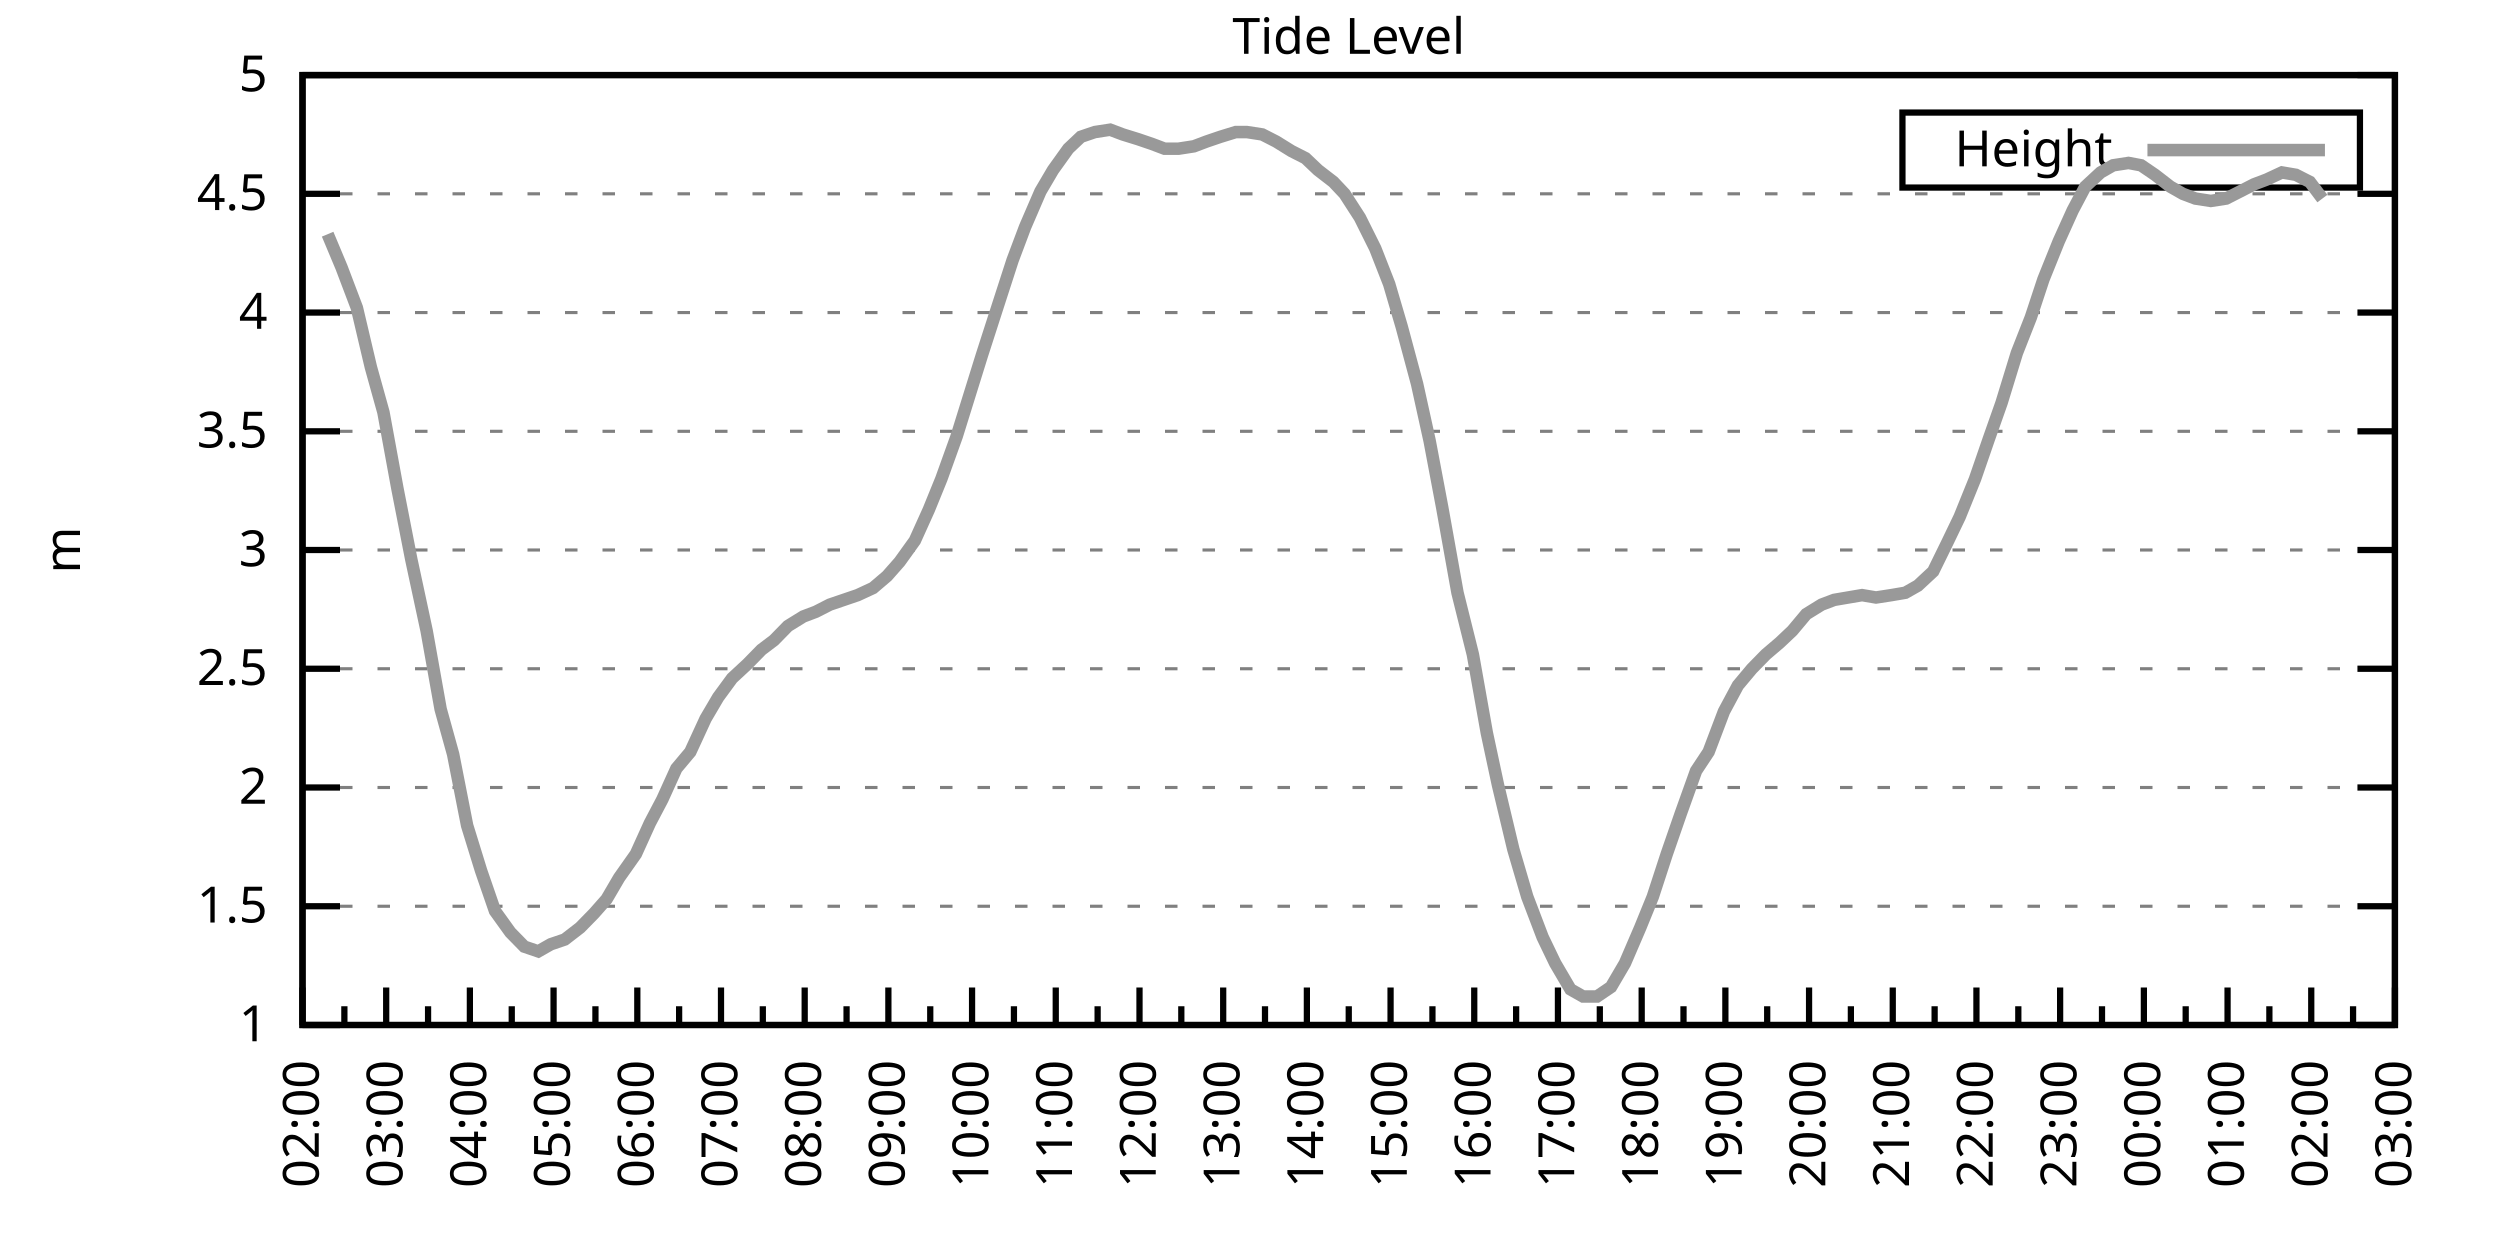
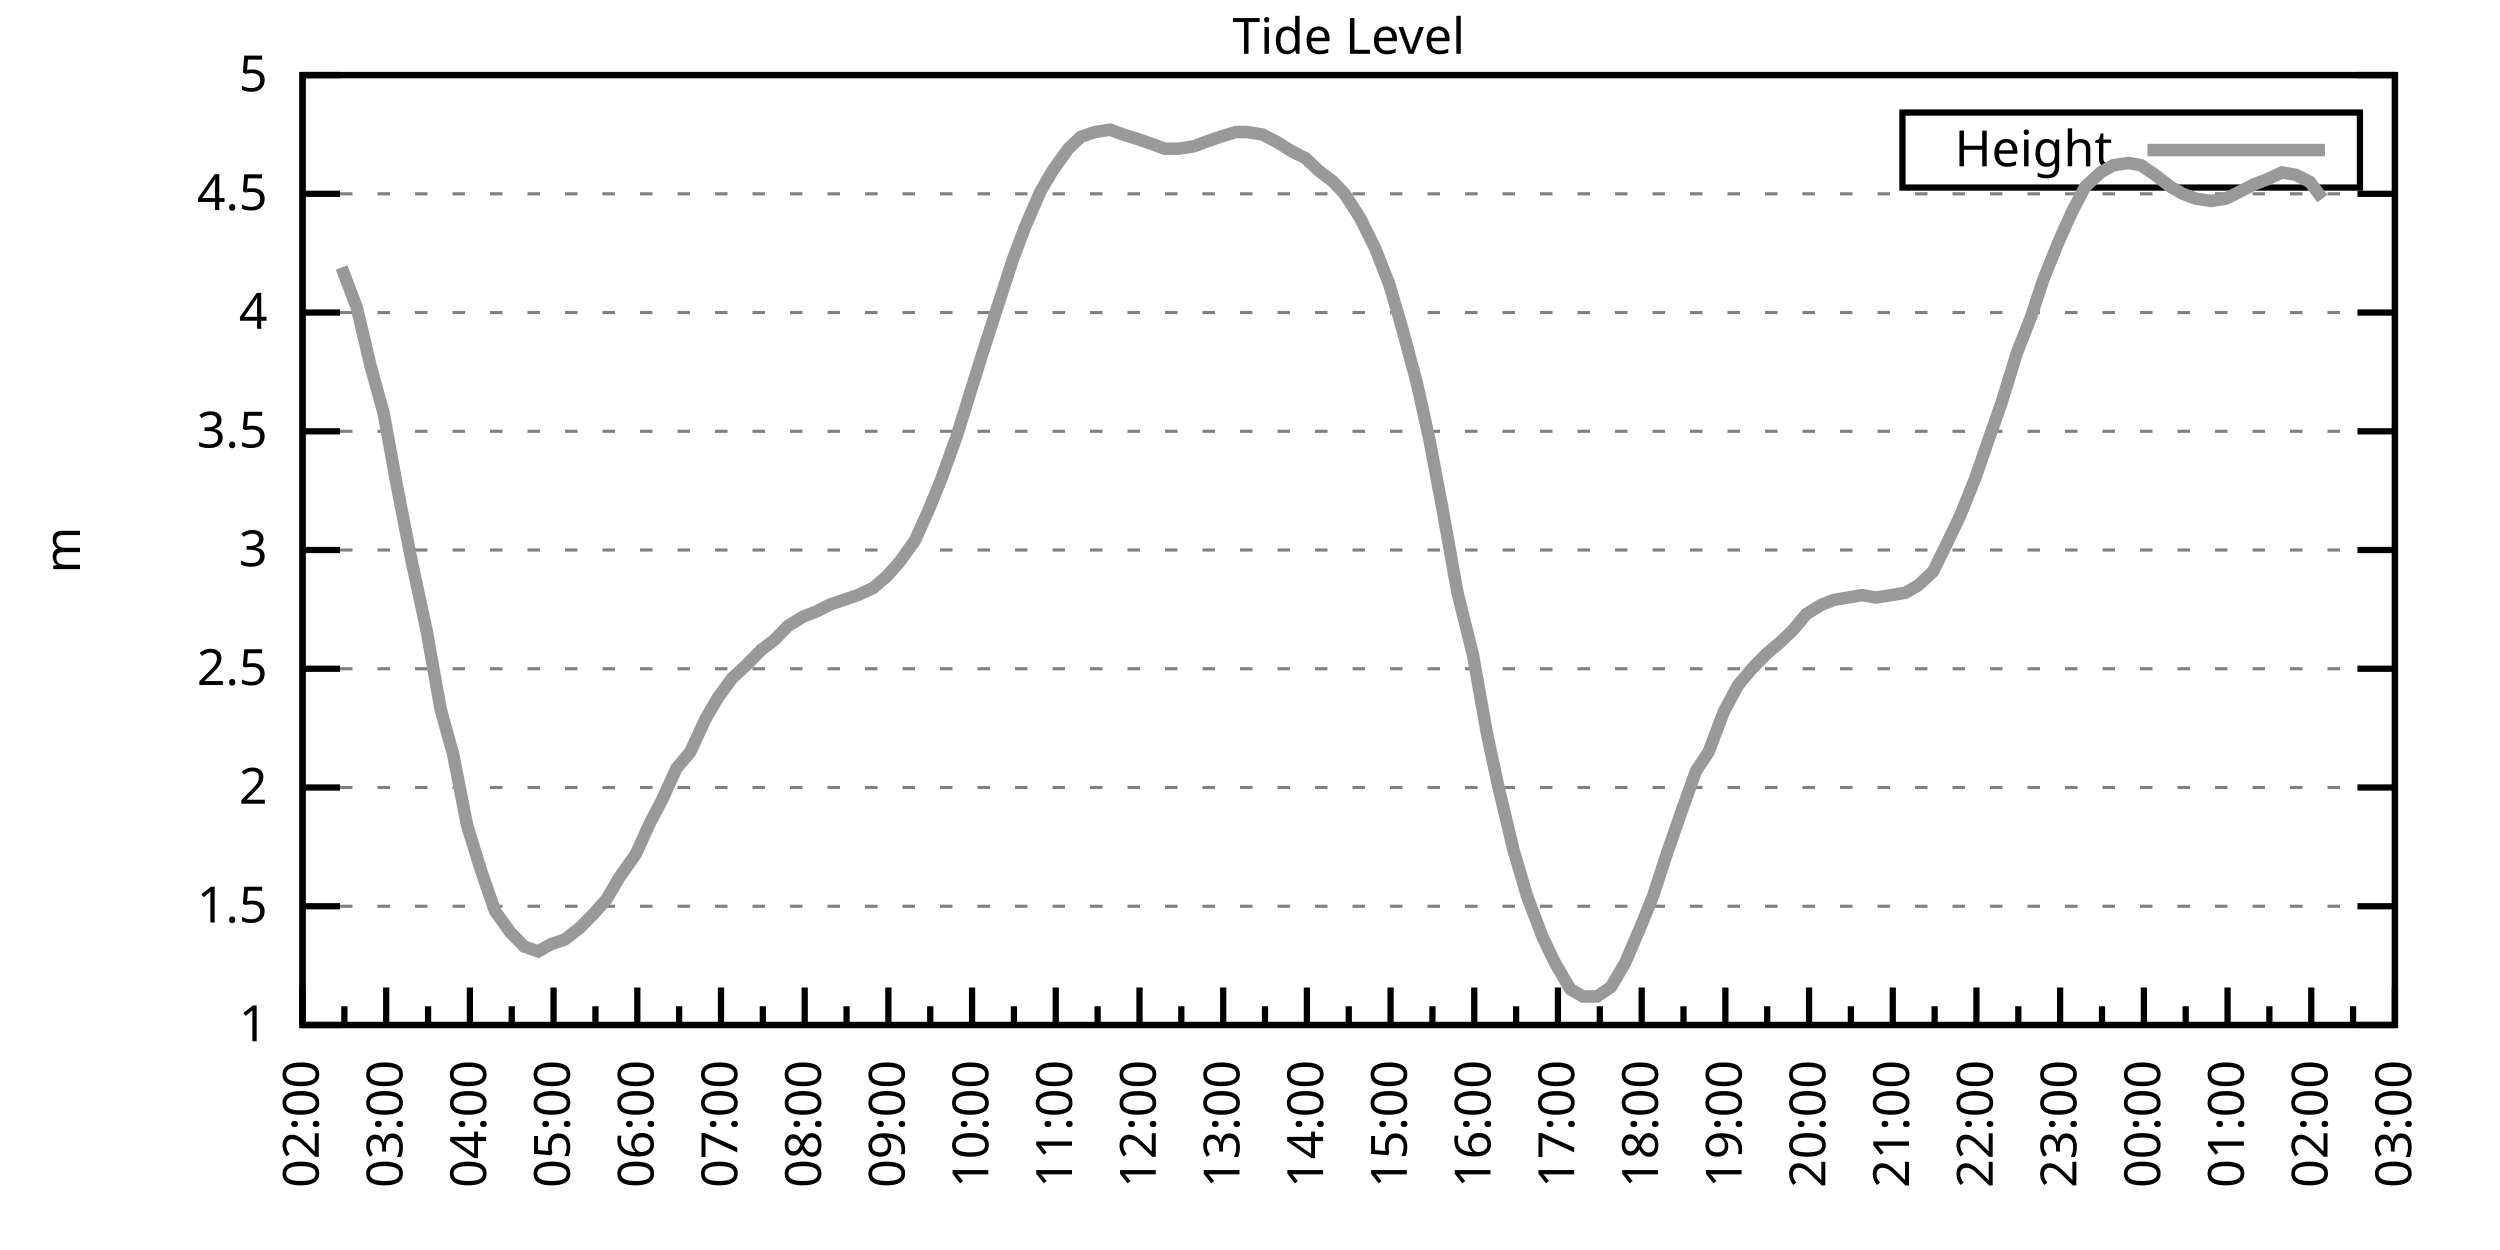
<svg xmlns="http://www.w3.org/2000/svg" xmlns:xlink="http://www.w3.org/1999/xlink" width="400" height="200" viewBox="0 0 400 200">
  <g id="gnuplot_canvas">
    <rect x="0" y="0" width="400" height="200" fill="none" />
    <defs>
      <circle id="gpDot" r="0.5" stroke-width="0.5" stroke="currentColor" />
      <path id="gpPt0" stroke-width="0.333" stroke="currentColor" d="M-1,0 h2 M0,-1 v2" />
      <path id="gpPt1" stroke-width="0.333" stroke="currentColor" d="M-1,-1 L1,1 M1,-1 L-1,1" />
      <path id="gpPt2" stroke-width="0.333" stroke="currentColor" d="M-1,0 L1,0 M0,-1 L0,1 M-1,-1 L1,1 M-1,1 L1,-1" />
      <rect id="gpPt3" stroke-width="0.333" stroke="currentColor" x="-1" y="-1" width="2" height="2" />
      <rect id="gpPt4" stroke-width="0.333" stroke="currentColor" fill="currentColor" x="-1" y="-1" width="2" height="2" />
      <circle id="gpPt5" stroke-width="0.333" stroke="currentColor" cx="0" cy="0" r="1" />
      <use xlink:href="#gpPt5" id="gpPt6" fill="currentColor" stroke="none" />
      <path id="gpPt7" stroke-width="0.333" stroke="currentColor" d="M0,-1.33 L-1.33,0.67 L1.33,0.67 z" />
      <use xlink:href="#gpPt7" id="gpPt8" fill="currentColor" stroke="none" />
      <use xlink:href="#gpPt7" id="gpPt9" stroke="currentColor" transform="rotate(180)" />
      <use xlink:href="#gpPt9" id="gpPt10" fill="currentColor" stroke="none" />
      <use xlink:href="#gpPt3" id="gpPt11" stroke="currentColor" transform="rotate(45)" />
      <use xlink:href="#gpPt11" id="gpPt12" fill="currentColor" stroke="none" />
      <path id="gpPt13" stroke-width="0.333" stroke="currentColor" d="M0,1.330 L1.265,0.411 L0.782,-1.067 L-0.782,-1.076 L-1.265,0.411 z" />
      <use xlink:href="#gpPt13" id="gpPt14" fill="currentColor" stroke="none" />
      <filter id="textbox" filterUnits="objectBoundingBox" x="0" y="0" height="1" width="1">
        <feFlood flood-color="white" flood-opacity="1" result="bgnd" />
        <feComposite in="SourceGraphic" in2="bgnd" operator="atop" />
      </filter>
      <filter id="greybox" filterUnits="objectBoundingBox" x="0" y="0" height="1" width="1">
        <feFlood flood-color="lightgrey" flood-opacity="1" result="grey" />
        <feComposite in="SourceGraphic" in2="grey" operator="atop" />
      </filter>
    </defs>
    <g fill="none" color="white" stroke="currentColor" stroke-width="1.00" stroke-linecap="butt" stroke-linejoin="miter">
</g>
    <g fill="none" color="black" stroke="currentColor" stroke-width="1.00" stroke-linecap="butt" stroke-linejoin="miter">
      <g stroke="none" shape-rendering="crispEdges">
        <polygon fill="rgb(255, 255, 255)" points="48.40,164.00 383.18,164.00 383.18,12.02 48.40,12.02 " />
      </g>
    </g>
    <g fill="none" color="black" stroke="currentColor" stroke-width="1.00" stroke-linecap="butt" stroke-linejoin="miter">
</g>
    <g fill="none" color="black" stroke="black" stroke-width="0.50" stroke-linecap="butt" stroke-linejoin="miter">
</g>
    <g fill="none" color="gray" stroke="currentColor" stroke-width="0.50" stroke-linecap="butt" stroke-linejoin="miter">
      <path stroke="gray" stroke-dasharray="2,4" class="gridline" d="M48.40,164.00 L383.19,164.00  " />
    </g>
    <g fill="none" color="gray" stroke="gray" stroke-width="1.00" stroke-linecap="butt" stroke-linejoin="miter">
</g>
    <g fill="none" color="black" stroke="currentColor" stroke-width="1.00" stroke-linecap="butt" stroke-linejoin="miter">
      <path stroke="black" d="M48.40,164.00 L54.40,164.00 M383.19,164.00 L377.19,164.00  " />
      <g transform="translate(42.80,166.60)" stroke="none" fill="black" font-family="Sans" font-size="8.00" text-anchor="end">
        <text>
          <tspan font-family="Sans"> 1</tspan>
        </text>
      </g>
    </g>
    <g fill="none" color="black" stroke="currentColor" stroke-width="1.00" stroke-linecap="butt" stroke-linejoin="miter">
</g>
    <g fill="none" color="black" stroke="black" stroke-width="0.50" stroke-linecap="butt" stroke-linejoin="miter">
</g>
    <g fill="none" color="gray" stroke="currentColor" stroke-width="0.50" stroke-linecap="butt" stroke-linejoin="miter">
      <path stroke="gray" stroke-dasharray="2,4" class="gridline" d="M48.40,145.00 L383.19,145.00  " />
    </g>
    <g fill="none" color="gray" stroke="gray" stroke-width="1.00" stroke-linecap="butt" stroke-linejoin="miter">
</g>
    <g fill="none" color="black" stroke="currentColor" stroke-width="1.00" stroke-linecap="butt" stroke-linejoin="miter">
      <path stroke="black" d="M48.40,145.00 L54.40,145.00 M383.19,145.00 L377.19,145.00  " />
      <g transform="translate(42.80,147.60)" stroke="none" fill="black" font-family="Sans" font-size="8.00" text-anchor="end">
        <text>
          <tspan font-family="Sans"> 1.5</tspan>
        </text>
      </g>
    </g>
    <g fill="none" color="black" stroke="currentColor" stroke-width="1.00" stroke-linecap="butt" stroke-linejoin="miter">
</g>
    <g fill="none" color="black" stroke="black" stroke-width="0.50" stroke-linecap="butt" stroke-linejoin="miter">
</g>
    <g fill="none" color="gray" stroke="currentColor" stroke-width="0.50" stroke-linecap="butt" stroke-linejoin="miter">
      <path stroke="gray" stroke-dasharray="2,4" class="gridline" d="M48.40,126.00 L383.19,126.00  " />
    </g>
    <g fill="none" color="gray" stroke="gray" stroke-width="1.00" stroke-linecap="butt" stroke-linejoin="miter">
</g>
    <g fill="none" color="black" stroke="currentColor" stroke-width="1.00" stroke-linecap="butt" stroke-linejoin="miter">
      <path stroke="black" d="M48.40,126.00 L54.40,126.00 M383.19,126.00 L377.19,126.00  " />
      <g transform="translate(42.80,128.60)" stroke="none" fill="black" font-family="Sans" font-size="8.00" text-anchor="end">
        <text>
          <tspan font-family="Sans"> 2</tspan>
        </text>
      </g>
    </g>
    <g fill="none" color="black" stroke="currentColor" stroke-width="1.00" stroke-linecap="butt" stroke-linejoin="miter">
</g>
    <g fill="none" color="black" stroke="black" stroke-width="0.50" stroke-linecap="butt" stroke-linejoin="miter">
</g>
    <g fill="none" color="gray" stroke="currentColor" stroke-width="0.50" stroke-linecap="butt" stroke-linejoin="miter">
      <path stroke="gray" stroke-dasharray="2,4" class="gridline" d="M48.40,107.00 L383.19,107.00  " />
    </g>
    <g fill="none" color="gray" stroke="gray" stroke-width="1.00" stroke-linecap="butt" stroke-linejoin="miter">
</g>
    <g fill="none" color="black" stroke="currentColor" stroke-width="1.00" stroke-linecap="butt" stroke-linejoin="miter">
      <path stroke="black" d="M48.40,107.00 L54.40,107.00 M383.19,107.00 L377.19,107.00  " />
      <g transform="translate(42.80,109.60)" stroke="none" fill="black" font-family="Sans" font-size="8.00" text-anchor="end">
        <text>
          <tspan font-family="Sans"> 2.5</tspan>
        </text>
      </g>
    </g>
    <g fill="none" color="black" stroke="currentColor" stroke-width="1.00" stroke-linecap="butt" stroke-linejoin="miter">
</g>
    <g fill="none" color="black" stroke="black" stroke-width="0.50" stroke-linecap="butt" stroke-linejoin="miter">
</g>
    <g fill="none" color="gray" stroke="currentColor" stroke-width="0.50" stroke-linecap="butt" stroke-linejoin="miter">
      <path stroke="gray" stroke-dasharray="2,4" class="gridline" d="M48.40,88.00 L383.19,88.00  " />
    </g>
    <g fill="none" color="gray" stroke="gray" stroke-width="1.00" stroke-linecap="butt" stroke-linejoin="miter">
</g>
    <g fill="none" color="black" stroke="currentColor" stroke-width="1.00" stroke-linecap="butt" stroke-linejoin="miter">
      <path stroke="black" d="M48.40,88.00 L54.40,88.00 M383.19,88.00 L377.19,88.00  " />
      <g transform="translate(42.80,90.60)" stroke="none" fill="black" font-family="Sans" font-size="8.00" text-anchor="end">
        <text>
          <tspan font-family="Sans"> 3</tspan>
        </text>
      </g>
    </g>
    <g fill="none" color="black" stroke="currentColor" stroke-width="1.00" stroke-linecap="butt" stroke-linejoin="miter">
</g>
    <g fill="none" color="black" stroke="black" stroke-width="0.50" stroke-linecap="butt" stroke-linejoin="miter">
</g>
    <g fill="none" color="gray" stroke="currentColor" stroke-width="0.50" stroke-linecap="butt" stroke-linejoin="miter">
      <path stroke="gray" stroke-dasharray="2,4" class="gridline" d="M48.40,69.01 L383.19,69.01  " />
    </g>
    <g fill="none" color="gray" stroke="gray" stroke-width="1.00" stroke-linecap="butt" stroke-linejoin="miter">
</g>
    <g fill="none" color="black" stroke="currentColor" stroke-width="1.00" stroke-linecap="butt" stroke-linejoin="miter">
      <path stroke="black" d="M48.40,69.01 L54.40,69.01 M383.19,69.01 L377.19,69.01  " />
      <g transform="translate(42.80,71.61)" stroke="none" fill="black" font-family="Sans" font-size="8.00" text-anchor="end">
        <text>
          <tspan font-family="Sans"> 3.5</tspan>
        </text>
      </g>
    </g>
    <g fill="none" color="black" stroke="currentColor" stroke-width="1.00" stroke-linecap="butt" stroke-linejoin="miter">
</g>
    <g fill="none" color="black" stroke="black" stroke-width="0.50" stroke-linecap="butt" stroke-linejoin="miter">
</g>
    <g fill="none" color="gray" stroke="currentColor" stroke-width="0.50" stroke-linecap="butt" stroke-linejoin="miter">
      <path stroke="gray" stroke-dasharray="2,4" class="gridline" d="M48.40,50.01 L383.19,50.01  " />
    </g>
    <g fill="none" color="gray" stroke="gray" stroke-width="1.00" stroke-linecap="butt" stroke-linejoin="miter">
</g>
    <g fill="none" color="black" stroke="currentColor" stroke-width="1.00" stroke-linecap="butt" stroke-linejoin="miter">
      <path stroke="black" d="M48.40,50.01 L54.40,50.01 M383.19,50.01 L377.19,50.01  " />
      <g transform="translate(42.80,52.61)" stroke="none" fill="black" font-family="Sans" font-size="8.00" text-anchor="end">
        <text>
          <tspan font-family="Sans"> 4</tspan>
        </text>
      </g>
    </g>
    <g fill="none" color="black" stroke="currentColor" stroke-width="1.00" stroke-linecap="butt" stroke-linejoin="miter">
</g>
    <g fill="none" color="black" stroke="black" stroke-width="0.50" stroke-linecap="butt" stroke-linejoin="miter">
</g>
    <g fill="none" color="gray" stroke="currentColor" stroke-width="0.50" stroke-linecap="butt" stroke-linejoin="miter">
      <path stroke="gray" stroke-dasharray="2,4" class="gridline" d="M48.40,31.01 L383.19,31.01  " />
    </g>
    <g fill="none" color="gray" stroke="gray" stroke-width="1.00" stroke-linecap="butt" stroke-linejoin="miter">
</g>
    <g fill="none" color="black" stroke="currentColor" stroke-width="1.00" stroke-linecap="butt" stroke-linejoin="miter">
      <path stroke="black" d="M48.40,31.01 L54.40,31.01 M383.19,31.01 L377.19,31.01  " />
      <g transform="translate(42.80,33.61)" stroke="none" fill="black" font-family="Sans" font-size="8.00" text-anchor="end">
        <text>
          <tspan font-family="Sans"> 4.5</tspan>
        </text>
      </g>
    </g>
    <g fill="none" color="black" stroke="currentColor" stroke-width="1.00" stroke-linecap="butt" stroke-linejoin="miter">
</g>
    <g fill="none" color="black" stroke="black" stroke-width="0.50" stroke-linecap="butt" stroke-linejoin="miter">
</g>
    <g fill="none" color="gray" stroke="currentColor" stroke-width="0.50" stroke-linecap="butt" stroke-linejoin="miter">
      <path stroke="gray" stroke-dasharray="2,4" class="gridline" d="M48.40,12.01 L383.19,12.01  " />
    </g>
    <g fill="none" color="gray" stroke="gray" stroke-width="1.00" stroke-linecap="butt" stroke-linejoin="miter">
</g>
    <g fill="none" color="black" stroke="currentColor" stroke-width="1.00" stroke-linecap="butt" stroke-linejoin="miter">
      <path stroke="black" d="M48.40,12.01 L54.40,12.01 M383.19,12.01 L377.19,12.01  " />
      <g transform="translate(42.80,14.61)" stroke="none" fill="black" font-family="Sans" font-size="8.00" text-anchor="end">
        <text>
          <tspan font-family="Sans"> 5</tspan>
        </text>
      </g>
    </g>
    <g fill="none" color="black" stroke="currentColor" stroke-width="1.00" stroke-linecap="butt" stroke-linejoin="miter">
      <path stroke="black" d="M48.40,164.00 L48.40,158.00  " />
      <g transform="translate(51.00,169.60) rotate(270)" stroke="none" fill="black" font-family="Sans" font-size="8.00" text-anchor="end">
        <text>
          <tspan font-family="Sans">02:00</tspan>
        </text>
      </g>
    </g>
    <g fill="none" color="black" stroke="currentColor" stroke-width="1.00" stroke-linecap="butt" stroke-linejoin="miter">
      <path stroke="black" d="M55.10,164.00 L55.10,161.00 M61.79,164.00 L61.79,158.00  " />
      <g transform="translate(64.39,169.60) rotate(270)" stroke="none" fill="black" font-family="Sans" font-size="8.00" text-anchor="end">
        <text>
          <tspan font-family="Sans">03:00</tspan>
        </text>
      </g>
    </g>
    <g fill="none" color="black" stroke="currentColor" stroke-width="1.00" stroke-linecap="butt" stroke-linejoin="miter">
      <path stroke="black" d="M68.49,164.00 L68.49,161.00 M75.18,164.00 L75.18,158.00  " />
      <g transform="translate(77.78,169.60) rotate(270)" stroke="none" fill="black" font-family="Sans" font-size="8.00" text-anchor="end">
        <text>
          <tspan font-family="Sans">04:00</tspan>
        </text>
      </g>
    </g>
    <g fill="none" color="black" stroke="currentColor" stroke-width="1.00" stroke-linecap="butt" stroke-linejoin="miter">
      <path stroke="black" d="M81.88,164.00 L81.88,161.00 M88.57,164.00 L88.57,158.00  " />
      <g transform="translate(91.17,169.60) rotate(270)" stroke="none" fill="black" font-family="Sans" font-size="8.00" text-anchor="end">
        <text>
          <tspan font-family="Sans">05:00</tspan>
        </text>
      </g>
    </g>
    <g fill="none" color="black" stroke="currentColor" stroke-width="1.00" stroke-linecap="butt" stroke-linejoin="miter">
      <path stroke="black" d="M95.27,164.00 L95.27,161.00 M101.97,164.00 L101.97,158.00  " />
      <g transform="translate(104.57,169.60) rotate(270)" stroke="none" fill="black" font-family="Sans" font-size="8.00" text-anchor="end">
        <text>
          <tspan font-family="Sans">06:00</tspan>
        </text>
      </g>
    </g>
    <g fill="none" color="black" stroke="currentColor" stroke-width="1.00" stroke-linecap="butt" stroke-linejoin="miter">
      <path stroke="black" d="M108.66,164.00 L108.66,161.00 M115.36,164.00 L115.36,158.00  " />
      <g transform="translate(117.96,169.60) rotate(270)" stroke="none" fill="black" font-family="Sans" font-size="8.00" text-anchor="end">
        <text>
          <tspan font-family="Sans">07:00</tspan>
        </text>
      </g>
    </g>
    <g fill="none" color="black" stroke="currentColor" stroke-width="1.00" stroke-linecap="butt" stroke-linejoin="miter">
      <path stroke="black" d="M122.05,164.00 L122.05,161.00 M128.75,164.00 L128.75,158.00  " />
      <g transform="translate(131.35,169.60) rotate(270)" stroke="none" fill="black" font-family="Sans" font-size="8.00" text-anchor="end">
        <text>
          <tspan font-family="Sans">08:00</tspan>
        </text>
      </g>
    </g>
    <g fill="none" color="black" stroke="currentColor" stroke-width="1.00" stroke-linecap="butt" stroke-linejoin="miter">
      <path stroke="black" d="M135.45,164.00 L135.45,161.00 M142.14,164.00 L142.14,158.00  " />
      <g transform="translate(144.74,169.60) rotate(270)" stroke="none" fill="black" font-family="Sans" font-size="8.00" text-anchor="end">
        <text>
          <tspan font-family="Sans">09:00</tspan>
        </text>
      </g>
    </g>
    <g fill="none" color="black" stroke="currentColor" stroke-width="1.00" stroke-linecap="butt" stroke-linejoin="miter">
      <path stroke="black" d="M148.84,164.00 L148.84,161.00 M155.53,164.00 L155.53,158.00  " />
      <g transform="translate(158.13,169.60) rotate(270)" stroke="none" fill="black" font-family="Sans" font-size="8.00" text-anchor="end">
        <text>
          <tspan font-family="Sans">10:00</tspan>
        </text>
      </g>
    </g>
    <g fill="none" color="black" stroke="currentColor" stroke-width="1.00" stroke-linecap="butt" stroke-linejoin="miter">
      <path stroke="black" d="M162.23,164.00 L162.23,161.00 M168.92,164.00 L168.92,158.00  " />
      <g transform="translate(171.52,169.60) rotate(270)" stroke="none" fill="black" font-family="Sans" font-size="8.00" text-anchor="end">
        <text>
          <tspan font-family="Sans">11:00</tspan>
        </text>
      </g>
    </g>
    <g fill="none" color="black" stroke="currentColor" stroke-width="1.00" stroke-linecap="butt" stroke-linejoin="miter">
      <path stroke="black" d="M175.62,164.00 L175.62,161.00 M182.32,164.00 L182.32,158.00  " />
      <g transform="translate(184.92,169.60) rotate(270)" stroke="none" fill="black" font-family="Sans" font-size="8.00" text-anchor="end">
        <text>
          <tspan font-family="Sans">12:00</tspan>
        </text>
      </g>
    </g>
    <g fill="none" color="black" stroke="currentColor" stroke-width="1.00" stroke-linecap="butt" stroke-linejoin="miter">
      <path stroke="black" d="M189.01,164.00 L189.01,161.00 M195.71,164.00 L195.71,158.00  " />
      <g transform="translate(198.31,169.60) rotate(270)" stroke="none" fill="black" font-family="Sans" font-size="8.00" text-anchor="end">
        <text>
          <tspan font-family="Sans">13:00</tspan>
        </text>
      </g>
    </g>
    <g fill="none" color="black" stroke="currentColor" stroke-width="1.00" stroke-linecap="butt" stroke-linejoin="miter">
      <path stroke="black" d="M202.40,164.00 L202.40,161.00 M209.10,164.00 L209.10,158.00  " />
      <g transform="translate(211.70,169.60) rotate(270)" stroke="none" fill="black" font-family="Sans" font-size="8.00" text-anchor="end">
        <text>
          <tspan font-family="Sans">14:00</tspan>
        </text>
      </g>
    </g>
    <g fill="none" color="black" stroke="currentColor" stroke-width="1.00" stroke-linecap="butt" stroke-linejoin="miter">
      <path stroke="black" d="M215.80,164.00 L215.80,161.00 M222.49,164.00 L222.49,158.00  " />
      <g transform="translate(225.09,169.60) rotate(270)" stroke="none" fill="black" font-family="Sans" font-size="8.00" text-anchor="end">
        <text>
          <tspan font-family="Sans">15:00</tspan>
        </text>
      </g>
    </g>
    <g fill="none" color="black" stroke="currentColor" stroke-width="1.00" stroke-linecap="butt" stroke-linejoin="miter">
      <path stroke="black" d="M229.19,164.00 L229.19,161.00 M235.88,164.00 L235.88,158.00  " />
      <g transform="translate(238.48,169.60) rotate(270)" stroke="none" fill="black" font-family="Sans" font-size="8.00" text-anchor="end">
        <text>
          <tspan font-family="Sans">16:00</tspan>
        </text>
      </g>
    </g>
    <g fill="none" color="black" stroke="currentColor" stroke-width="1.00" stroke-linecap="butt" stroke-linejoin="miter">
      <path stroke="black" d="M242.58,164.00 L242.58,161.00 M249.27,164.00 L249.27,158.00  " />
      <g transform="translate(251.87,169.60) rotate(270)" stroke="none" fill="black" font-family="Sans" font-size="8.00" text-anchor="end">
        <text>
          <tspan font-family="Sans">17:00</tspan>
        </text>
      </g>
    </g>
    <g fill="none" color="black" stroke="currentColor" stroke-width="1.00" stroke-linecap="butt" stroke-linejoin="miter">
      <path stroke="black" d="M255.97,164.00 L255.97,161.00 M262.67,164.00 L262.67,158.00  " />
      <g transform="translate(265.27,169.60) rotate(270)" stroke="none" fill="black" font-family="Sans" font-size="8.00" text-anchor="end">
        <text>
          <tspan font-family="Sans">18:00</tspan>
        </text>
      </g>
    </g>
    <g fill="none" color="black" stroke="currentColor" stroke-width="1.00" stroke-linecap="butt" stroke-linejoin="miter">
      <path stroke="black" d="M269.36,164.00 L269.36,161.00 M276.06,164.00 L276.06,158.00  " />
      <g transform="translate(278.66,169.60) rotate(270)" stroke="none" fill="black" font-family="Sans" font-size="8.00" text-anchor="end">
        <text>
          <tspan font-family="Sans">19:00</tspan>
        </text>
      </g>
    </g>
    <g fill="none" color="black" stroke="currentColor" stroke-width="1.00" stroke-linecap="butt" stroke-linejoin="miter">
      <path stroke="black" d="M282.75,164.00 L282.75,161.00 M289.45,164.00 L289.45,158.00  " />
      <g transform="translate(292.05,169.60) rotate(270)" stroke="none" fill="black" font-family="Sans" font-size="8.00" text-anchor="end">
        <text>
          <tspan font-family="Sans">20:00</tspan>
        </text>
      </g>
    </g>
    <g fill="none" color="black" stroke="currentColor" stroke-width="1.00" stroke-linecap="butt" stroke-linejoin="miter">
      <path stroke="black" d="M296.14,164.00 L296.14,161.00 M302.84,164.00 L302.84,158.00  " />
      <g transform="translate(305.44,169.60) rotate(270)" stroke="none" fill="black" font-family="Sans" font-size="8.00" text-anchor="end">
        <text>
          <tspan font-family="Sans">21:00</tspan>
        </text>
      </g>
    </g>
    <g fill="none" color="black" stroke="currentColor" stroke-width="1.00" stroke-linecap="butt" stroke-linejoin="miter">
      <path stroke="black" d="M309.54,164.00 L309.54,161.00 M316.23,164.00 L316.23,158.00  " />
      <g transform="translate(318.83,169.60) rotate(270)" stroke="none" fill="black" font-family="Sans" font-size="8.00" text-anchor="end">
        <text>
          <tspan font-family="Sans">22:00</tspan>
        </text>
      </g>
    </g>
    <g fill="none" color="black" stroke="currentColor" stroke-width="1.00" stroke-linecap="butt" stroke-linejoin="miter">
      <path stroke="black" d="M322.93,164.00 L322.93,161.00 M329.62,164.00 L329.62,158.00  " />
      <g transform="translate(332.22,169.60) rotate(270)" stroke="none" fill="black" font-family="Sans" font-size="8.00" text-anchor="end">
        <text>
          <tspan font-family="Sans">23:00</tspan>
        </text>
      </g>
    </g>
    <g fill="none" color="black" stroke="currentColor" stroke-width="1.00" stroke-linecap="butt" stroke-linejoin="miter">
      <path stroke="black" d="M336.32,164.00 L336.32,161.00 M343.02,164.00 L343.02,158.00  " />
      <g transform="translate(345.62,169.60) rotate(270)" stroke="none" fill="black" font-family="Sans" font-size="8.00" text-anchor="end">
        <text>
          <tspan font-family="Sans">00:00</tspan>
        </text>
      </g>
    </g>
    <g fill="none" color="black" stroke="currentColor" stroke-width="1.00" stroke-linecap="butt" stroke-linejoin="miter">
      <path stroke="black" d="M349.71,164.00 L349.71,161.00 M356.41,164.00 L356.41,158.00  " />
      <g transform="translate(359.01,169.60) rotate(270)" stroke="none" fill="black" font-family="Sans" font-size="8.00" text-anchor="end">
        <text>
          <tspan font-family="Sans">01:00</tspan>
        </text>
      </g>
    </g>
    <g fill="none" color="black" stroke="currentColor" stroke-width="1.00" stroke-linecap="butt" stroke-linejoin="miter">
      <path stroke="black" d="M363.10,164.00 L363.10,161.00 M369.80,164.00 L369.80,158.00  " />
      <g transform="translate(372.40,169.60) rotate(270)" stroke="none" fill="black" font-family="Sans" font-size="8.00" text-anchor="end">
        <text>
          <tspan font-family="Sans">02:00</tspan>
        </text>
      </g>
    </g>
    <g fill="none" color="black" stroke="currentColor" stroke-width="1.00" stroke-linecap="butt" stroke-linejoin="miter">
      <path stroke="black" d="M376.49,164.00 L376.49,161.00 M383.19,164.00 L383.19,158.00  " />
      <g transform="translate(385.79,169.60) rotate(270)" stroke="none" fill="black" font-family="Sans" font-size="8.00" text-anchor="end">
        <text>
          <tspan font-family="Sans">03:00</tspan>
        </text>
      </g>
    </g>
    <g fill="none" color="black" stroke="currentColor" stroke-width="1.00" stroke-linecap="butt" stroke-linejoin="miter">
</g>
    <g fill="none" color="black" stroke="currentColor" stroke-width="1.00" stroke-linecap="butt" stroke-linejoin="miter">
      <path stroke="black" d="M48.40,12.01 L48.40,164.00 L383.19,164.00 L383.19,12.01 L48.40,12.01 Z  " />
    </g>
    <g fill="none" color="black" stroke="currentColor" stroke-width="1.00" stroke-linecap="butt" stroke-linejoin="miter">
      <g transform="translate(12.80,88.01) rotate(270)" stroke="none" fill="black" font-family="Sans" font-size="8.00" text-anchor="middle">
        <text>
          <tspan font-family="Sans">m</tspan>
        </text>
      </g>
    </g>
    <g fill="none" color="black" stroke="currentColor" stroke-width="1.00" stroke-linecap="butt" stroke-linejoin="miter">
</g>
    <g fill="none" color="black" stroke="currentColor" stroke-width="1.00" stroke-linecap="butt" stroke-linejoin="miter">
      <path stroke="black" d="M304.39,30.01 L304.39,18.01 L377.59,18.01 L377.59,30.01 L304.39,30.01 Z  " />
    </g>
    <g id="Tide_level_plot_1">
      <g fill="none" color="white" stroke="black" stroke-width="2.00" stroke-linecap="butt" stroke-linejoin="miter">
</g>
      <g fill="none" color="black" stroke="currentColor" stroke-width="2.00" stroke-linecap="butt" stroke-linejoin="miter">
        <g transform="translate(337.99,26.61)" stroke="none" fill="black" font-family="Sans" font-size="8.00" text-anchor="end">
          <text>
            <tspan font-family="Sans">Height</tspan>
          </text>
        </g>
      </g>
      <g fill="none" color="black" stroke="currentColor" stroke-width="2.00" stroke-linecap="butt" stroke-linejoin="miter">
-         <path stroke="rgb(153, 153, 153)" d="M343.59,24.01 L371.99,24.01 M52.42,37.47 L54.65,42.79 L57.10,49.25 L59.34,58.75 L61.35,65.97 L63.58,78.13   L65.81,89.52 L68.26,100.92 L70.50,113.46 L72.50,120.68 L74.74,132.08 L76.97,139.30 L79.20,145.76 L81.66,149.18   L83.89,151.46 L86.12,152.22 L88.13,151.08 L90.36,150.32 L92.82,148.42 L95.05,146.14 L97.06,143.86 L99.06,140.44   L101.74,136.64 L103.98,131.70 L105.98,127.90 L108.22,122.96 L110.45,120.30 L112.90,114.98 L114.91,111.56 L117.14,108.52   L119.60,106.24 L121.83,103.96 L123.84,102.44 L126.07,100.16 L128.53,98.64 L130.54,97.88 L132.77,96.74 L135.00,95.98   L137.23,95.22 L139.69,94.08 L141.92,92.18 L143.93,89.90 L146.38,86.49 L148.61,81.55 L150.62,76.61 L153.08,69.77   L155.09,63.31 L157.10,56.85 L159.55,49.25 L162.01,41.65 L164.01,36.33 L166.47,30.63 L168.48,27.21 L170.93,23.79   L172.94,21.89 L175.17,21.13 L177.63,20.75 L179.64,21.51 L182.09,22.27 L184.32,23.03 L186.33,23.79 L188.57,23.79   L191.02,23.41 L193.03,22.65 L195.26,21.89 L197.72,21.13 L199.50,21.13 L201.96,21.51 L204.19,22.65 L206.64,24.17   L208.88,25.31 L210.88,27.21 L213.34,29.11 L215.13,31.01 L217.58,34.81 L220.04,39.75 L222.27,45.45 L224.28,52.29   L226.73,61.41 L228.74,70.53 L230.75,81.17 L233.20,94.84 L235.66,104.72 L237.89,117.26 L239.68,125.62 L242.13,135.88   L244.36,143.48 L246.82,149.94 L248.83,154.12 L251.28,158.30 L253.29,159.44 L255.52,159.44 L257.76,157.92 L259.99,154.12   L262.44,148.42 L264.45,143.48 L266.68,136.64 L268.92,130.18 L271.37,123.34 L273.38,120.30 L275.83,113.84 L278.07,109.66   L280.30,107.00 L282.53,104.72 L284.76,102.82 L286.77,100.92 L289.00,98.26 L291.46,96.74 L293.47,95.98 L295.70,95.60   L297.93,95.22 L300.16,95.60 L302.62,95.22 L304.85,94.84 L306.86,93.70 L309.31,91.42 L311.54,86.87 L313.55,82.69   L316.01,76.61 L318.24,70.15 L320.25,64.45 L322.70,56.47 L324.94,50.77 L326.95,44.69 L329.40,38.61 L331.63,33.67   L333.64,29.87 L336.10,27.59 L338.10,26.45 L340.56,26.07 L342.57,26.45 L344.80,27.97 L347.26,29.87 L349.26,31.01   L351.27,31.77 L353.73,32.15 L356.18,31.77 L358.42,30.63 L360.65,29.49 L362.66,28.73 L365.11,27.59 L367.34,27.97   L369.58,29.11 L371.58,31.77  " />
+         <path stroke="rgb(153, 153, 153)" d="M343.59,24.01 L371.99,24.01 M54.65,42.79 L57.10,49.25 L59.34,58.75 L61.35,65.97 L63.58,78.13 L65.81,89.52   L68.26,100.92 L70.50,113.46 L72.50,120.68 L74.74,132.08 L76.97,139.30 L79.20,145.76 L81.66,149.18 L83.89,151.46   L86.12,152.22 L88.13,151.08 L90.36,150.32 L92.82,148.42 L95.05,146.14 L97.06,143.86 L99.06,140.44 L101.74,136.64   L103.98,131.70 L105.98,127.90 L108.22,122.96 L110.45,120.30 L112.90,114.98 L114.91,111.56 L117.14,108.52 L119.60,106.24   L121.83,103.96 L123.84,102.44 L126.07,100.16 L128.53,98.64 L130.54,97.88 L132.77,96.74 L135.00,95.98 L137.23,95.22   L139.69,94.08 L141.92,92.18 L143.93,89.90 L146.38,86.49 L148.61,81.55 L150.62,76.61 L153.08,69.77 L155.09,63.31   L157.10,56.85 L159.55,49.25 L162.01,41.65 L164.01,36.33 L166.47,30.63 L168.48,27.21 L170.93,23.79 L172.94,21.89   L175.17,21.13 L177.63,20.75 L179.64,21.51 L182.09,22.27 L184.32,23.03 L186.33,23.79 L188.57,23.79 L191.02,23.41   L193.03,22.65 L195.26,21.89 L197.72,21.13 L199.50,21.13 L201.96,21.51 L204.19,22.65 L206.64,24.17 L208.88,25.31   L210.88,27.21 L213.34,29.11 L215.13,31.01 L217.58,34.81 L220.04,39.75 L222.27,45.45 L224.28,52.29 L226.73,61.41   L228.74,70.53 L230.75,81.17 L233.20,94.84 L235.66,104.72 L237.89,117.26 L239.68,125.62 L242.13,135.88 L244.36,143.48   L246.82,149.94 L248.83,154.12 L251.28,158.30 L253.29,159.44 L255.52,159.44 L257.76,157.92 L259.99,154.12 L262.44,148.42   L264.45,143.48 L266.68,136.64 L268.92,130.18 L271.37,123.34 L273.38,120.30 L275.83,113.84 L278.07,109.66 L280.30,107.00   L282.53,104.72 L284.76,102.82 L286.77,100.92 L289.00,98.26 L291.46,96.74 L293.47,95.98 L295.70,95.60 L297.93,95.22   L300.16,95.60 L302.62,95.22 L304.85,94.84 L306.86,93.70 L309.31,91.42 L311.54,86.87 L313.55,82.69 L316.01,76.61   L318.24,70.15 L320.25,64.45 L322.70,56.47 L324.94,50.77 L326.95,44.69 L329.40,38.61 L331.63,33.67 L333.64,29.87   L336.10,27.59 L338.10,26.45 L340.56,26.07 L342.57,26.45 L344.80,27.97 L347.26,29.87 L349.26,31.01 L351.27,31.77   L353.73,32.15 L356.18,31.77 L358.42,30.63 L360.65,29.49 L362.66,28.73 L365.11,27.59 L367.34,27.97 L369.58,29.11   L371.58,31.77  " />
      </g>
    </g>
    <g fill="none" color="black" stroke="currentColor" stroke-width="2.00" stroke-linecap="butt" stroke-linejoin="miter">
</g>
    <g fill="none" color="black" stroke="black" stroke-width="1.00" stroke-linecap="butt" stroke-linejoin="miter">
</g>
    <g fill="none" color="black" stroke="currentColor" stroke-width="1.00" stroke-linecap="butt" stroke-linejoin="miter">
      <path stroke="black" d="M48.40,12.01 L48.40,164.00 L383.19,164.00 L383.19,12.01 L48.40,12.01 Z  " />
    </g>
    <g fill="none" color="black" stroke="currentColor" stroke-width="1.00" stroke-linecap="butt" stroke-linejoin="miter">
      <g transform="translate(215.79,8.61)" stroke="none" fill="black" font-family="Sans" font-size="8.00" text-anchor="middle">
        <text>
          <tspan font-family="Sans">Tide Level</tspan>
        </text>
      </g>
    </g>
    <g fill="none" color="black" stroke="currentColor" stroke-width="1.00" stroke-linecap="butt" stroke-linejoin="miter">
</g>
  </g>
</svg>
